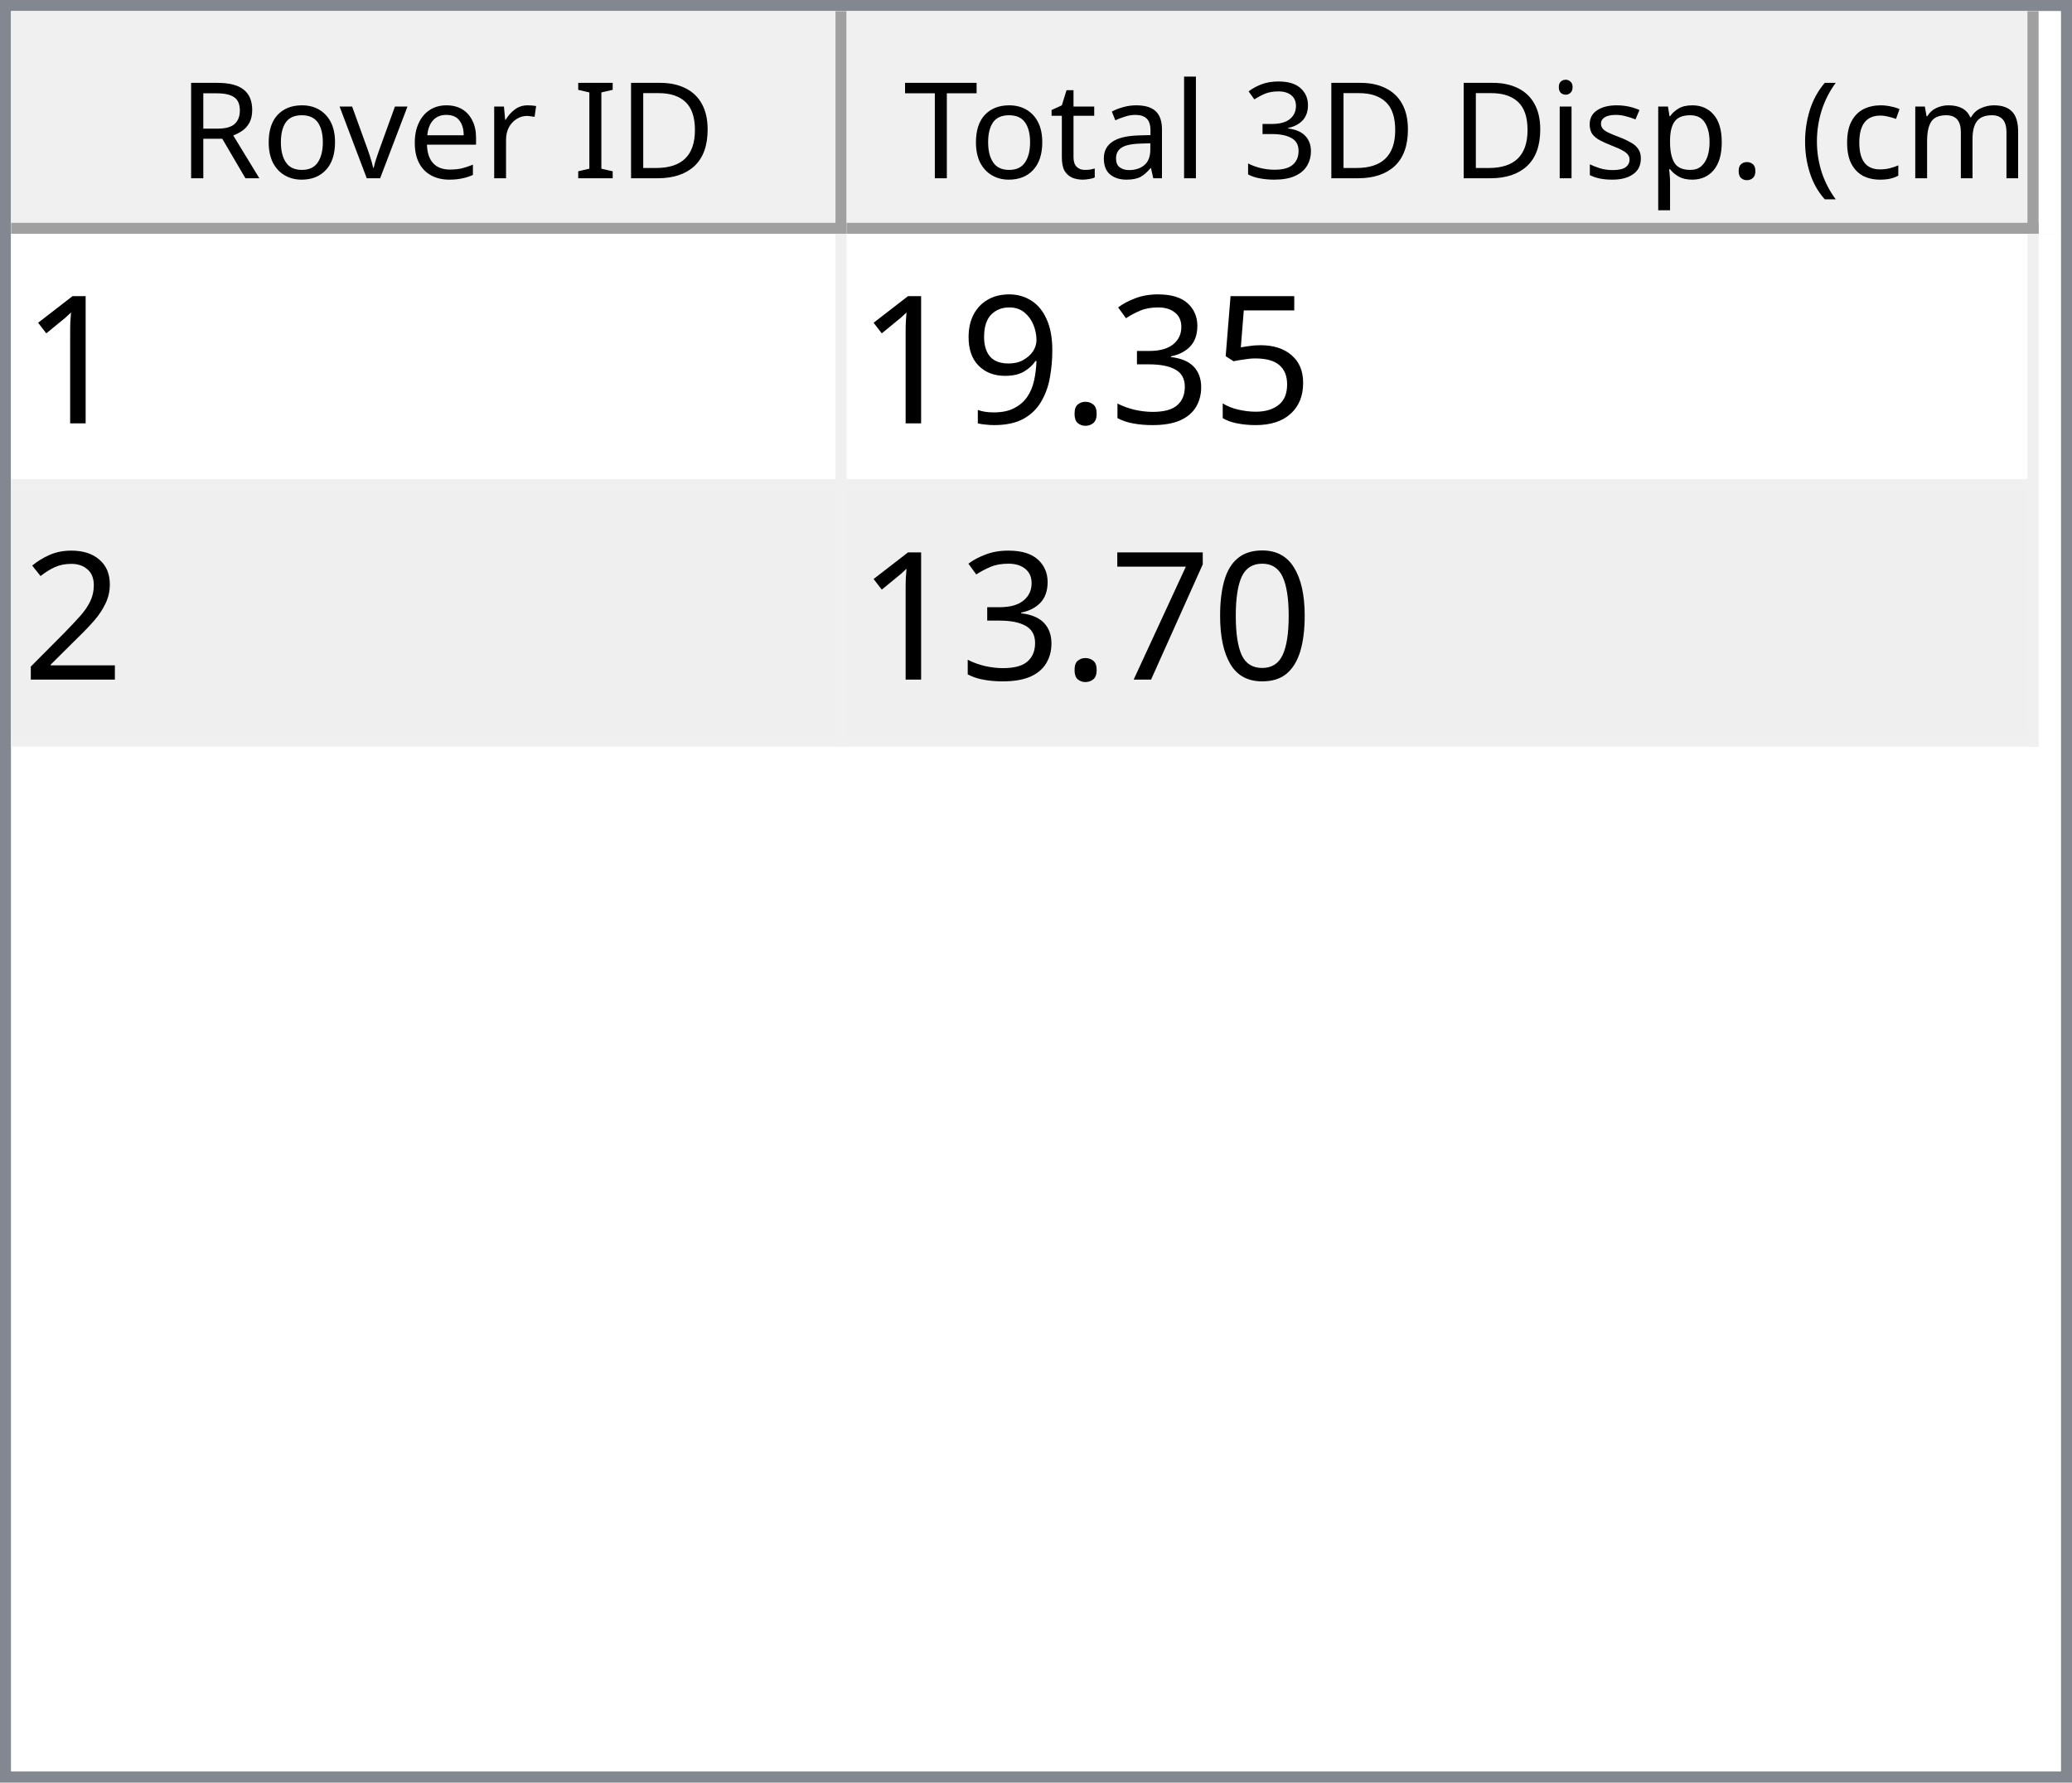
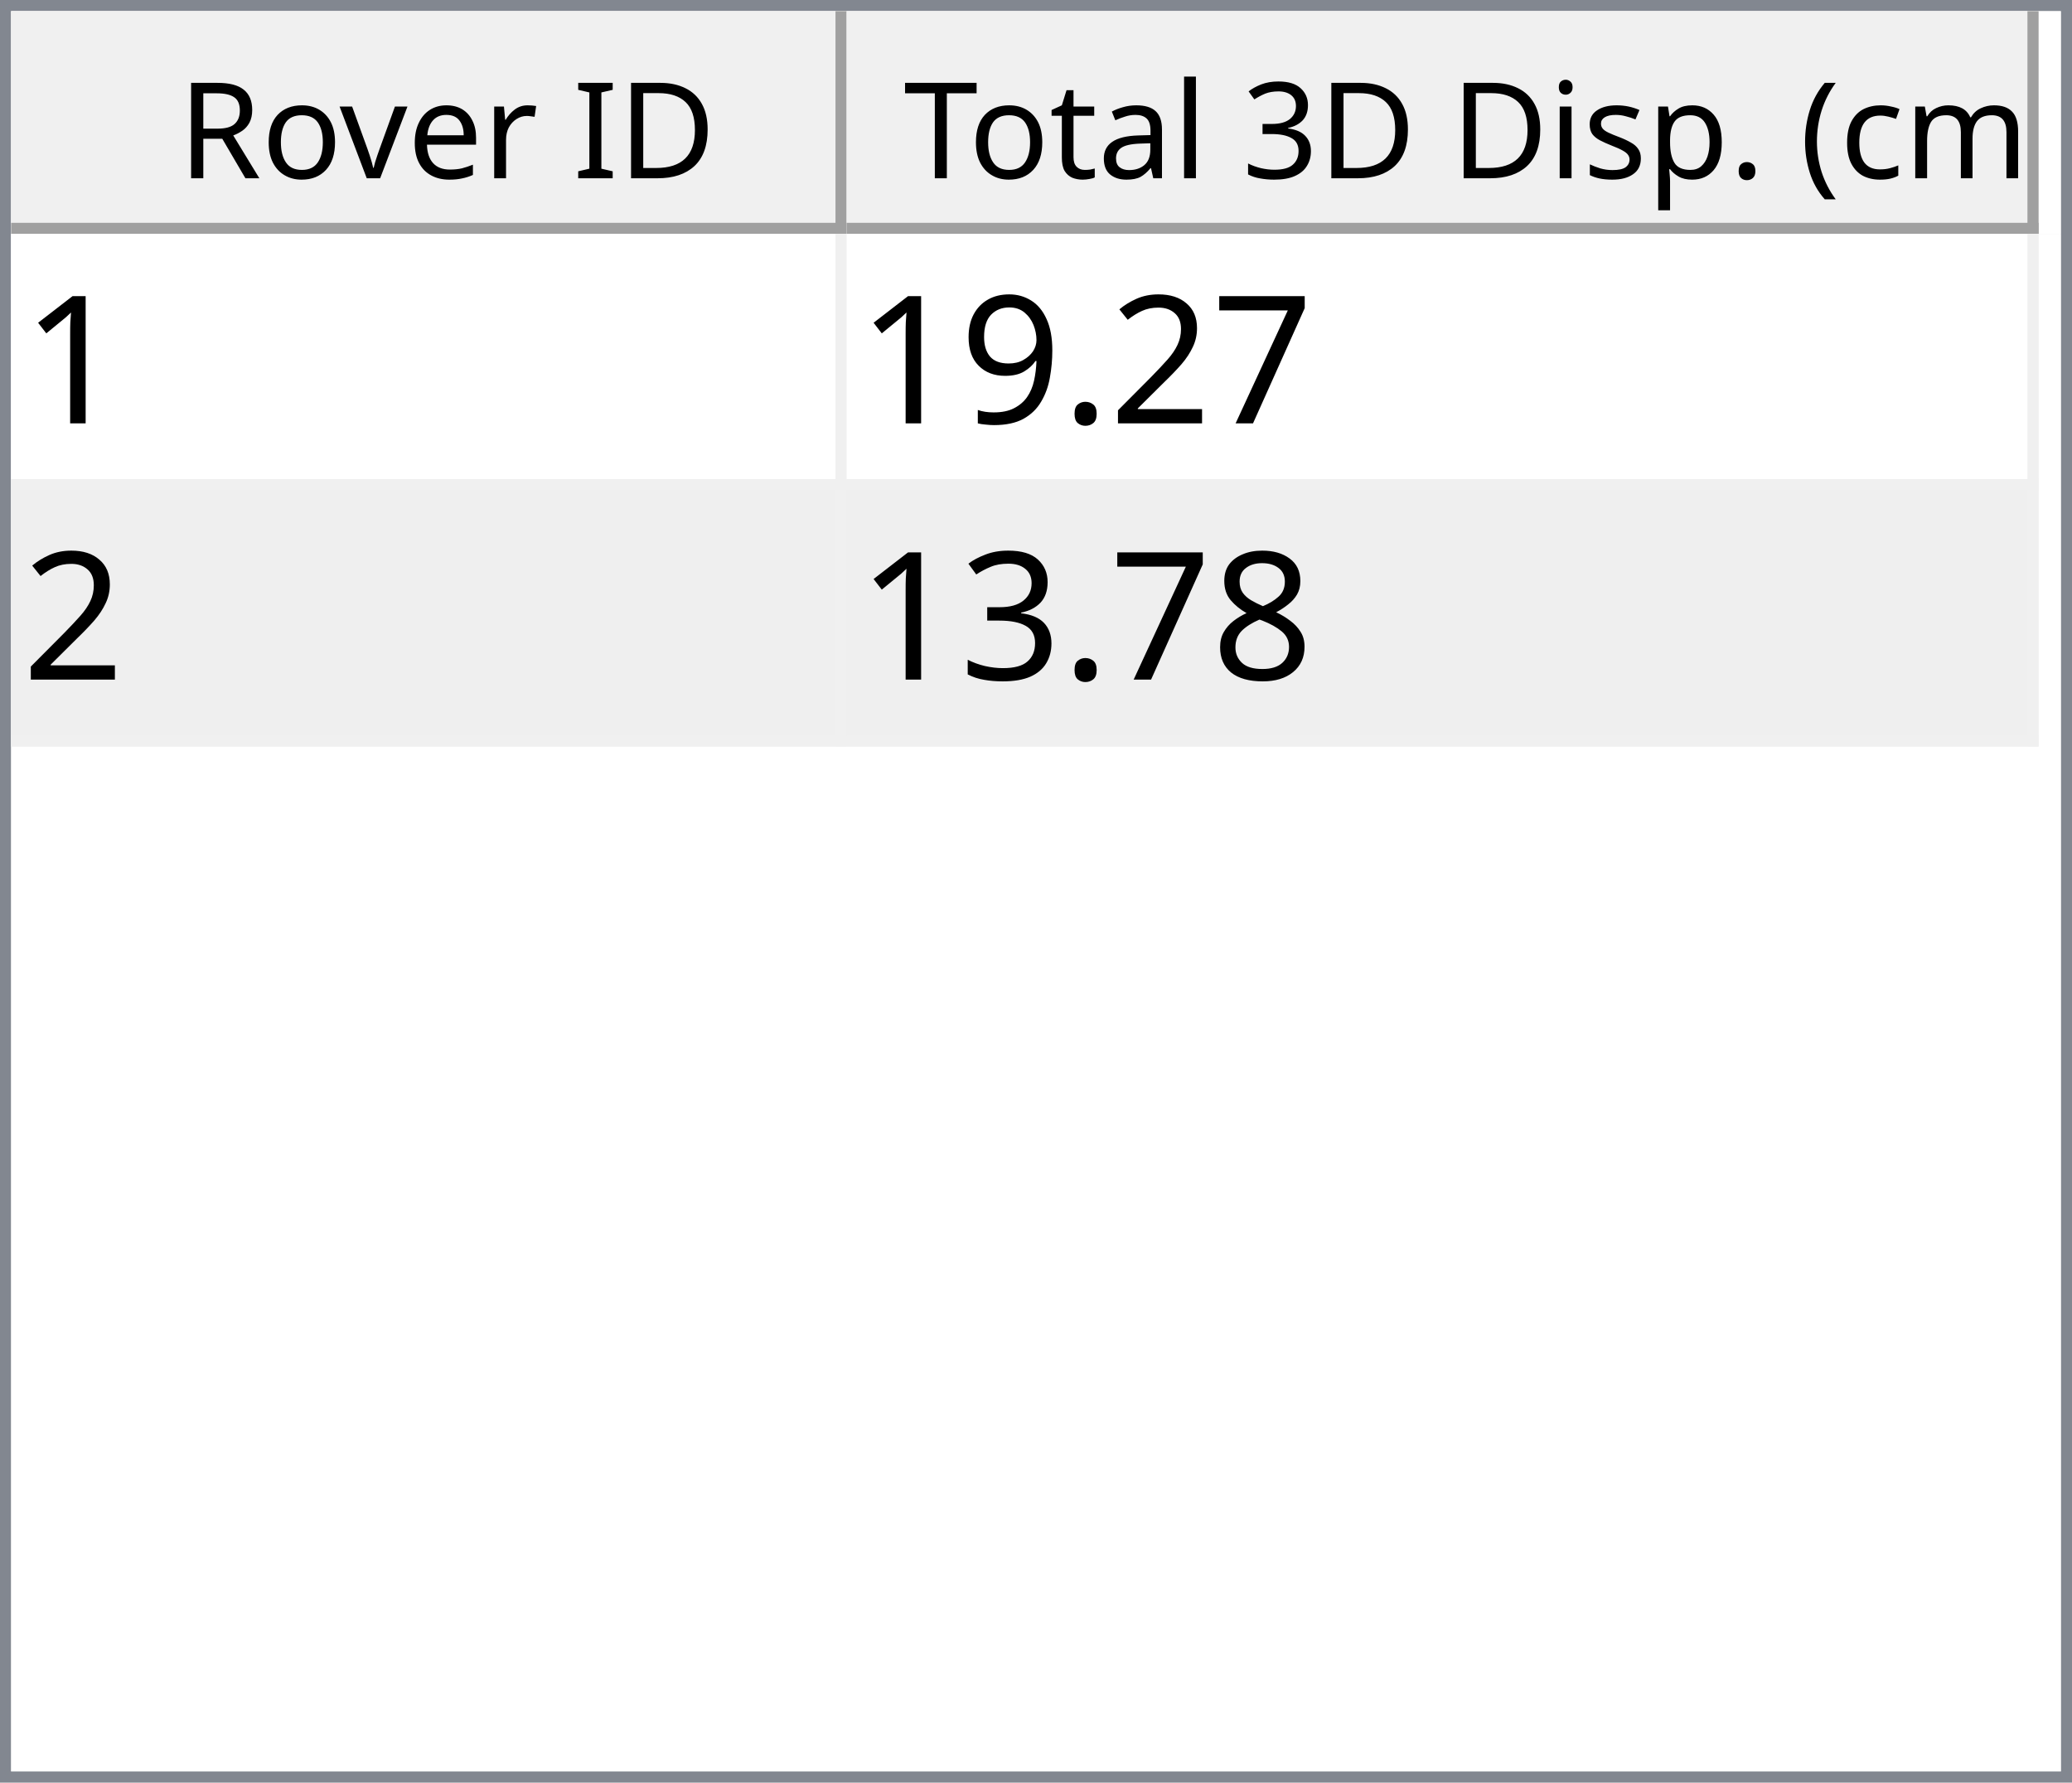
<svg xmlns="http://www.w3.org/2000/svg" style="fill-opacity:1; color-rendering:auto; color-interpolation:auto; text-rendering:auto; stroke:black; stroke-linecap:square; stroke-miterlimit:10; shape-rendering:auto; stroke-opacity:1; fill:black; stroke-dasharray:none; font-weight:normal; stroke-width:1; font-family:'Dialog'; font-style:normal; stroke-linejoin:miter; font-size:12px; stroke-dashoffset:0; image-rendering:auto;" width="186" height="160">
  <defs id="genericDefs" />
  <g>
    <defs id="defs1">
      <clipPath clipPathUnits="userSpaceOnUse" id="clipPath1">
        <path d="M0 0 L186 0 L186 160 L0 160 L0 0 Z" />
      </clipPath>
      <clipPath clipPathUnits="userSpaceOnUse" id="clipPath2">
        <path d="M0 0 L0 160 L186 160 L186 0 Z" />
      </clipPath>
      <clipPath clipPathUnits="userSpaceOnUse" id="clipPath3">
        <path d="M0 0 L0 20 L184 20 L184 0 Z" />
      </clipPath>
      <clipPath clipPathUnits="userSpaceOnUse" id="clipPath4">
        <path d="M0 0 L0 20 L75 20 L75 0 Z" />
      </clipPath>
      <clipPath clipPathUnits="userSpaceOnUse" id="clipPath5">
        <path d="M1 1 L1 19 L74 19 L74 1 Z" />
      </clipPath>
      <clipPath clipPathUnits="userSpaceOnUse" id="clipPath6">
        <path d="M0 0 L0 18 L73 18 L73 0 Z" />
      </clipPath>
      <clipPath clipPathUnits="userSpaceOnUse" id="clipPath7">
        <path d="M-0.5 -0.5 L-0.5 19.5 L74.5 19.5 L74.5 -0.5 Z" />
      </clipPath>
      <clipPath clipPathUnits="userSpaceOnUse" id="clipPath8">
        <path d="M0 0 L0 20 L107 20 L107 0 Z" />
      </clipPath>
      <clipPath clipPathUnits="userSpaceOnUse" id="clipPath9">
        <path d="M1 1 L1 19 L106 19 L106 1 Z" />
      </clipPath>
      <clipPath clipPathUnits="userSpaceOnUse" id="clipPath10">
        <path d="M0 0 L0 18 L105 18 L105 0 Z" />
      </clipPath>
      <clipPath clipPathUnits="userSpaceOnUse" id="clipPath11">
        <path d="M-0.5 -0.5 L-0.5 19.5 L106.5 19.5 L106.5 -0.5 Z" />
      </clipPath>
      <clipPath clipPathUnits="userSpaceOnUse" id="clipPath12">
        <path d="M0 0 L0 138 L184 138 L184 0 Z" />
      </clipPath>
      <clipPath clipPathUnits="userSpaceOnUse" id="clipPath13">
        <path d="M0 0 L0 46 L182 46 L182 0 Z" />
      </clipPath>
      <clipPath clipPathUnits="userSpaceOnUse" id="clipPath14">
        <path d="M-0.5 -0.5 L-0.5 45.5 L181.5 45.5 L181.5 -0.5 Z" />
      </clipPath>
      <clipPath clipPathUnits="userSpaceOnUse" id="clipPath15">
        <path d="M0 0 L0 22 L74 22 L74 0 Z" />
      </clipPath>
      <clipPath clipPathUnits="userSpaceOnUse" id="clipPath16">
        <path d="M0 0 L0 22 L106 22 L106 0 Z" />
      </clipPath>
      <font horiz-adv-x="64.551" id="font1">
        <font-face ascent="107.91" descent="25.098" units-per-em="100" style="font-style:normal; font-family:Segoe UI; font-weight:normal;" />
        <missing-glyph horiz-adv-x="64.551" d="M8.109 0 L8.109 68.266 L56.453 68.266 L56.453 0 L8.109 0 ZM15.328 7.234 L49.219 7.234 L49.219 61.031 L15.328 61.031 L15.328 7.234 Z" />
        <glyph unicode="D" horiz-adv-x="70.117" d="M9.188 0 L9.188 70.016 L28.516 70.016 Q65.531 70.016 65.531 35.891 Q65.531 19.672 55.25 9.836 Q44.969 0 27.734 0 L9.188 0 ZM17.391 62.594 L17.391 7.422 L27.828 7.422 Q41.609 7.422 49.273 14.797 Q56.938 22.172 56.938 35.688 Q56.938 62.594 28.328 62.594 L17.391 62.594 Z" />
        <glyph unicode="I" horiz-adv-x="26.611" d="M17.391 0 L9.188 0 L9.188 70.016 L17.391 70.016 L17.391 0 Z" />
        <glyph unicode=" " horiz-adv-x="27.393" d="" />
        <glyph unicode="r" horiz-adv-x="34.766" d="M34.188 41.891 Q32.078 43.5 28.125 43.5 Q23 43.5 19.555 38.672 Q16.109 33.844 16.109 25.484 L16.109 0 L8.109 0 L8.109 50 L16.109 50 L16.109 39.703 L16.312 39.703 Q18.016 44.969 21.531 47.922 Q25.047 50.875 29.391 50.875 Q32.516 50.875 34.188 50.203 L34.188 41.891 Z" />
        <glyph unicode="e" horiz-adv-x="52.295" d="M48.297 23 L12.984 23 Q13.188 14.656 17.484 10.109 Q21.781 5.562 29.297 5.562 Q37.75 5.562 44.828 11.141 L44.828 3.609 Q38.234 -1.172 27.391 -1.172 Q16.797 -1.172 10.742 5.641 Q4.688 12.453 4.688 24.812 Q4.688 36.469 11.305 43.82 Q17.922 51.172 27.734 51.172 Q37.547 51.172 42.922 44.828 Q48.297 38.484 48.297 27.203 L48.297 23 ZM40.094 29.781 Q40.047 36.719 36.75 40.578 Q33.453 44.438 27.594 44.438 Q21.922 44.438 17.969 40.383 Q14.016 36.328 13.094 29.781 L40.094 29.781 Z" />
        <glyph unicode="v" horiz-adv-x="47.9" d="M47.406 50 L27.484 0 L19.625 0 L0.688 50 L9.469 50 L22.172 13.672 Q23.578 9.672 23.922 6.688 L24.125 6.688 Q24.609 10.453 25.688 13.484 L38.969 50 L47.406 50 Z" />
        <glyph unicode="o" horiz-adv-x="58.594" d="M29 -1.172 Q17.922 -1.172 11.305 5.836 Q4.688 12.844 4.688 24.422 Q4.688 37.016 11.57 44.094 Q18.453 51.172 30.172 51.172 Q41.359 51.172 47.633 44.289 Q53.906 37.406 53.906 25.203 Q53.906 13.234 47.141 6.031 Q40.375 -1.172 29 -1.172 ZM29.594 44.438 Q21.875 44.438 17.383 39.188 Q12.891 33.938 12.891 24.703 Q12.891 15.828 17.43 10.695 Q21.969 5.562 29.594 5.562 Q37.359 5.562 41.531 10.594 Q45.703 15.625 45.703 24.906 Q45.703 34.281 41.531 39.359 Q37.359 44.438 29.594 44.438 Z" />
        <glyph unicode="R" horiz-adv-x="59.814" d="M59.375 0 L49.609 0 L37.891 19.625 Q36.281 22.359 34.766 24.289 Q33.25 26.219 31.664 27.438 Q30.078 28.656 28.25 29.219 Q26.422 29.781 24.125 29.781 L17.391 29.781 L17.391 0 L9.188 0 L9.188 70.016 L30.078 70.016 Q34.672 70.016 38.555 68.867 Q42.438 67.719 45.289 65.375 Q48.141 63.031 49.758 59.547 Q51.375 56.062 51.375 51.375 Q51.375 47.703 50.273 44.656 Q49.172 41.609 47.148 39.211 Q45.125 36.812 42.266 35.133 Q39.406 33.453 35.844 32.516 L35.844 32.328 Q37.594 31.547 38.891 30.547 Q40.188 29.547 41.359 28.18 Q42.531 26.812 43.68 25.078 Q44.828 23.344 46.234 21.047 L59.375 0 ZM17.391 62.594 L17.391 37.203 L28.516 37.203 Q31.594 37.203 34.203 38.133 Q36.812 39.062 38.719 40.797 Q40.625 42.531 41.703 45.047 Q42.781 47.562 42.781 50.688 Q42.781 56.297 39.141 59.445 Q35.5 62.594 28.609 62.594 L17.391 62.594 Z" />
        <glyph unicode=")" horiz-adv-x="30.176" d="M8.297 -15.922 L1.172 -15.922 Q16.406 2.344 16.406 26.812 Q16.406 51.469 1.078 70.016 L8.297 70.016 Q23.531 52.156 23.531 26.703 Q23.531 1.375 8.297 -15.922 Z" />
        <glyph unicode="m" horiz-adv-x="86.133" d="M79.109 0 L71.094 0 L71.094 28.719 Q71.094 37.016 68.531 40.727 Q65.969 44.438 59.906 44.438 Q54.781 44.438 51.195 39.75 Q47.609 35.062 47.609 28.516 L47.609 0 L39.594 0 L39.594 29.688 Q39.594 44.438 28.219 44.438 Q22.953 44.438 19.531 40.016 Q16.109 35.594 16.109 28.516 L16.109 0 L8.109 0 L8.109 50 L16.109 50 L16.109 42.094 L16.312 42.094 Q21.625 51.172 31.844 51.172 Q36.969 51.172 40.773 48.312 Q44.578 45.453 46 40.828 Q51.562 51.172 62.594 51.172 Q79.109 51.172 79.109 30.812 L79.109 0 Z" />
        <glyph unicode="c" horiz-adv-x="46.191" d="M42.188 2.297 Q36.422 -1.172 28.516 -1.172 Q17.828 -1.172 11.258 5.789 Q4.688 12.75 4.688 23.828 Q4.688 36.188 11.766 43.68 Q18.844 51.172 30.672 51.172 Q37.25 51.172 42.281 48.734 L42.281 40.531 Q36.719 44.438 30.375 44.438 Q22.703 44.438 17.797 38.945 Q12.891 33.453 12.891 24.516 Q12.891 15.719 17.508 10.641 Q22.125 5.562 29.891 5.562 Q36.422 5.562 42.188 9.906 L42.188 2.297 Z" />
        <glyph unicode="(" horiz-adv-x="30.176" d="M29.109 -15.922 L21.969 -15.922 Q6.844 1.375 6.844 26.703 Q6.844 52.156 21.969 70.016 L29.203 70.016 Q13.875 51.469 13.875 26.812 Q13.875 2.344 29.109 -15.922 Z" />
        <glyph unicode="." horiz-adv-x="21.68" d="M10.891 -1.078 Q8.641 -1.078 7.055 0.539 Q5.469 2.156 5.469 4.391 Q5.469 6.641 7.055 8.273 Q8.641 9.906 10.891 9.906 Q13.188 9.906 14.797 8.273 Q16.406 6.641 16.406 4.391 Q16.406 2.156 14.797 0.539 Q13.188 -1.078 10.891 -1.078 Z" />
        <glyph unicode="p" horiz-adv-x="58.789" d="M16.312 7.234 L16.109 7.234 L16.109 -23 L8.109 -23 L8.109 50 L16.109 50 L16.109 41.219 L16.312 41.219 Q22.219 51.172 33.594 51.172 Q43.266 51.172 48.688 44.461 Q54.109 37.75 54.109 26.469 Q54.109 13.922 48 6.375 Q41.891 -1.172 31.297 -1.172 Q21.578 -1.172 16.312 7.234 ZM16.109 27.391 L16.109 20.406 Q16.109 14.203 20.141 9.883 Q24.172 5.562 30.375 5.562 Q37.641 5.562 41.773 11.133 Q45.906 16.703 45.906 26.609 Q45.906 34.969 42.047 39.703 Q38.188 44.438 31.594 44.438 Q24.609 44.438 20.359 39.578 Q16.109 34.719 16.109 27.391 Z" />
        <glyph unicode="s" horiz-adv-x="42.432" d="M5.078 1.812 L5.078 10.406 Q11.625 5.562 19.484 5.562 Q30.031 5.562 30.031 12.594 Q30.031 14.594 29.125 15.992 Q28.219 17.391 26.68 18.461 Q25.141 19.531 23.07 20.383 Q21 21.234 18.609 22.172 Q15.281 23.484 12.766 24.828 Q10.25 26.172 8.57 27.859 Q6.891 29.547 6.031 31.695 Q5.172 33.844 5.172 36.719 Q5.172 40.234 6.789 42.945 Q8.406 45.656 11.086 47.484 Q13.766 49.312 17.211 50.242 Q20.656 51.172 24.312 51.172 Q30.812 51.172 35.938 48.922 L35.938 40.828 Q30.422 44.438 23.25 44.438 Q21 44.438 19.195 43.922 Q17.391 43.406 16.094 42.477 Q14.797 41.547 14.086 40.258 Q13.375 38.969 13.375 37.406 Q13.375 35.453 14.086 34.133 Q14.797 32.812 16.164 31.789 Q17.531 30.766 19.484 29.938 Q21.438 29.109 23.922 28.125 Q27.25 26.859 29.883 25.516 Q32.516 24.172 34.375 22.484 Q36.234 20.797 37.234 18.602 Q38.234 16.406 38.234 13.375 Q38.234 9.672 36.602 6.938 Q34.969 4.203 32.234 2.398 Q29.5 0.594 25.93 -0.289 Q22.359 -1.172 18.453 -1.172 Q10.75 -1.172 5.078 1.812 Z" />
        <glyph unicode="i" horiz-adv-x="24.219" d="M12.203 62.703 Q10.062 62.703 8.547 64.164 Q7.031 65.625 7.031 67.875 Q7.031 70.125 8.547 71.609 Q10.062 73.094 12.203 73.094 Q14.406 73.094 15.945 71.609 Q17.484 70.125 17.484 67.875 Q17.484 65.719 15.945 64.211 Q14.406 62.703 12.203 62.703 ZM16.109 0 L8.109 0 L8.109 50 L16.109 50 L16.109 0 Z" />
        <glyph unicode="3" horiz-adv-x="53.906" d="M46.531 19.828 Q46.531 15.094 44.75 11.211 Q42.969 7.328 39.719 4.57 Q36.469 1.812 31.93 0.297 Q27.391 -1.219 21.922 -1.219 Q11.922 -1.219 6 2.594 L6 11.188 Q13.094 5.609 22.219 5.609 Q25.875 5.609 28.828 6.539 Q31.781 7.469 33.906 9.227 Q36.031 10.984 37.18 13.477 Q38.328 15.969 38.328 19.094 Q38.328 32.812 18.797 32.812 L12.984 32.812 L12.984 39.594 L18.5 39.594 Q35.797 39.594 35.797 52.484 Q35.797 64.406 22.609 64.406 Q15.188 64.406 8.688 59.422 L8.688 67.188 Q15.375 71.188 24.609 71.188 Q29 71.188 32.57 69.969 Q36.141 68.75 38.68 66.555 Q41.219 64.359 42.609 61.281 Q44 58.203 44 54.5 Q44 40.672 30.031 36.719 L30.031 36.531 Q33.594 36.141 36.625 34.797 Q39.656 33.453 41.852 31.305 Q44.047 29.156 45.289 26.25 Q46.531 23.344 46.531 19.828 Z" />
        <glyph unicode="l" horiz-adv-x="24.219" d="M16.109 0 L8.109 0 L8.109 74.031 L16.109 74.031 L16.109 0 Z" />
        <glyph unicode="a" horiz-adv-x="50.879" d="M43.891 0 L35.891 0 L35.891 7.812 L35.688 7.812 Q30.469 -1.172 20.312 -1.172 Q12.844 -1.172 8.617 2.781 Q4.391 6.734 4.391 13.281 Q4.391 27.297 20.906 29.594 L35.891 31.688 Q35.891 44.438 25.594 44.438 Q16.547 44.438 9.281 38.281 L9.281 46.484 Q16.656 51.172 26.266 51.172 Q43.891 51.172 43.891 32.516 L43.891 0 ZM35.891 25.297 L23.828 23.641 Q18.266 22.859 15.43 20.875 Q12.594 18.891 12.594 13.875 Q12.594 10.203 15.211 7.883 Q17.828 5.562 22.172 5.562 Q28.125 5.562 32.008 9.742 Q35.891 13.922 35.891 20.312 L35.891 25.297 Z" />
        <glyph unicode="t" horiz-adv-x="33.887" d="M31.297 0.484 Q28.469 -1.078 23.828 -1.078 Q10.688 -1.078 10.688 13.578 L10.688 43.172 L2.094 43.172 L2.094 50 L10.688 50 L10.688 62.203 L18.703 64.797 L18.703 50 L31.297 50 L31.297 43.172 L18.703 43.172 L18.703 14.984 Q18.703 9.969 20.414 7.82 Q22.125 5.672 26.078 5.672 Q29.109 5.672 31.297 7.328 L31.297 0.484 Z" />
        <glyph unicode="T" horiz-adv-x="52.393" d="M50.594 62.594 L30.375 62.594 L30.375 0 L22.172 0 L22.172 62.594 L2 62.594 L2 70.016 L50.594 70.016 L50.594 62.594 Z" />
      </font>
      <font horiz-adv-x="75.0" id="font2">
        <font-face ascent="100.537" descent="21.973" units-per-em="100" style="font-style:normal; font-family:sans-serif; font-weight:normal;" />
        <missing-glyph horiz-adv-x="75.0" d="M12.5 0 L12.5 62.5 L62.5 62.5 L62.5 0 L12.5 0 ZM14.062 1.562 L60.938 1.562 L60.938 60.938 L14.062 60.938 L14.062 1.562 Z" />
        <glyph unicode="1" horiz-adv-x="55.615" d="M37.25 0 L28.469 0 L28.469 56 Q25.297 52.984 20.141 49.953 Q14.984 46.922 10.891 45.406 L10.891 53.906 Q18.266 57.375 23.781 62.305 Q29.297 67.234 31.594 71.875 L37.25 71.875 L37.25 0 Z" />
-         <glyph unicode="5" horiz-adv-x="55.615" d="M4.156 18.75 L13.375 19.531 Q14.406 12.797 18.141 9.398 Q21.875 6 27.156 6 Q33.5 6 37.891 10.789 Q42.281 15.578 42.281 23.484 Q42.281 31 38.062 35.352 Q33.844 39.703 27 39.703 Q22.75 39.703 19.336 37.773 Q15.922 35.844 13.969 32.766 L5.719 33.844 L12.641 70.609 L48.25 70.609 L48.25 62.203 L19.672 62.203 L15.828 42.969 Q22.266 47.469 29.344 47.469 Q38.719 47.469 45.164 40.969 Q51.609 34.469 51.609 24.266 Q51.609 14.547 45.953 7.469 Q39.062 -1.219 27.156 -1.219 Q17.391 -1.219 11.211 4.25 Q5.031 9.719 4.156 18.75 Z" />
-         <glyph unicode="3" horiz-adv-x="55.615" d="M4.203 18.891 L12.984 20.062 Q14.5 12.594 18.141 9.297 Q21.781 6 27 6 Q33.203 6 37.477 10.297 Q41.75 14.594 41.75 20.953 Q41.75 27 37.797 30.93 Q33.844 34.859 27.734 34.859 Q25.25 34.859 21.531 33.891 L22.516 41.609 Q23.391 41.5 23.922 41.5 Q29.547 41.5 34.039 44.43 Q38.531 47.359 38.531 53.469 Q38.531 58.297 35.258 61.477 Q31.984 64.656 26.812 64.656 Q21.688 64.656 18.266 61.43 Q14.844 58.203 13.875 51.766 L5.078 53.328 Q6.688 62.156 12.398 67.016 Q18.109 71.875 26.609 71.875 Q32.469 71.875 37.398 69.359 Q42.328 66.844 44.945 62.5 Q47.562 58.156 47.562 53.266 Q47.562 48.641 45.07 44.828 Q42.578 41.016 37.703 38.766 Q44.047 37.312 47.562 32.695 Q51.078 28.078 51.078 21.141 Q51.078 11.766 44.242 5.25 Q37.406 -1.266 26.953 -1.266 Q17.531 -1.266 11.305 4.352 Q5.078 9.969 4.203 18.891 Z" />
+         <glyph unicode="7" horiz-adv-x="55.615" d="M4.734 62.203 L4.734 70.656 L51.078 70.656 L51.078 63.812 Q44.234 56.547 37.523 44.484 Q30.812 32.422 27.156 19.672 Q24.516 10.688 23.781 0 L14.75 0 Q14.891 8.453 18.062 20.414 Q21.234 32.375 27.172 43.484 Q33.109 54.594 39.797 62.203 L4.734 62.203 Z" />
+         <glyph unicode="2" horiz-adv-x="55.615" d="M50.344 8.453 L50.344 0 L3.031 0 Q2.938 3.172 4.047 6.109 Q5.859 10.938 9.836 15.625 Q13.812 20.312 21.344 26.469 Q33.016 36.031 37.117 41.625 Q41.219 47.219 41.219 52.203 Q41.219 57.422 37.477 61.008 Q33.734 64.594 27.734 64.594 Q21.391 64.594 17.578 60.789 Q13.766 56.984 13.719 50.25 L4.688 51.172 Q5.609 61.281 11.664 66.578 Q17.719 71.875 27.938 71.875 Q38.234 71.875 44.242 66.164 Q50.25 60.453 50.25 52 Q50.25 47.703 48.492 43.555 Q46.734 39.406 42.656 34.812 Q38.578 30.219 29.109 22.219 Q21.188 15.578 18.945 13.211 Q16.703 10.844 15.234 8.453 L50.344 8.453 Z" />
        <glyph unicode="." horiz-adv-x="27.783" d="M9.078 0 L9.078 10.016 L19.094 10.016 L19.094 0 L9.078 0 Z" />
        <glyph unicode="9" horiz-adv-x="55.615" d="M5.469 16.547 L13.922 17.328 Q14.984 11.375 18.016 8.688 Q21.047 6 25.781 6 Q29.828 6 32.883 7.859 Q35.938 9.719 37.891 12.82 Q39.844 15.922 41.164 21.195 Q42.484 26.469 42.484 31.938 Q42.484 32.516 42.438 33.688 Q39.797 29.5 35.234 26.883 Q30.672 24.266 25.344 24.266 Q16.453 24.266 10.305 30.711 Q4.156 37.156 4.156 47.703 Q4.156 58.594 10.578 65.234 Q17 71.875 26.656 71.875 Q33.641 71.875 39.43 68.117 Q45.219 64.359 48.219 57.398 Q51.219 50.438 51.219 37.25 Q51.219 23.531 48.242 15.406 Q45.266 7.281 39.383 3.031 Q33.5 -1.219 25.594 -1.219 Q17.188 -1.219 11.867 3.445 Q6.547 8.109 5.469 16.547 ZM41.453 48.141 Q41.453 55.719 37.43 60.156 Q33.406 64.594 27.734 64.594 Q21.875 64.594 17.531 59.812 Q13.188 55.031 13.188 47.406 Q13.188 40.578 17.312 36.305 Q21.438 32.031 27.484 32.031 Q33.594 32.031 37.523 36.305 Q41.453 40.578 41.453 48.141 Z" />
-         <glyph unicode="2" horiz-adv-x="55.615" d="M50.344 8.453 L50.344 0 L3.031 0 Q2.938 3.172 4.047 6.109 Q5.859 10.938 9.836 15.625 Q13.812 20.312 21.344 26.469 Q33.016 36.031 37.117 41.625 Q41.219 47.219 41.219 52.203 Q41.219 57.422 37.477 61.008 Q33.734 64.594 27.734 64.594 Q21.391 64.594 17.578 60.789 Q13.766 56.984 13.719 50.25 L4.688 51.172 Q5.609 61.281 11.664 66.578 Q17.719 71.875 27.938 71.875 Q38.234 71.875 44.242 66.164 Q50.25 60.453 50.25 52 Q50.25 47.703 48.492 43.555 Q46.734 39.406 42.656 34.812 Q38.578 30.219 29.109 22.219 Q21.188 15.578 18.945 13.211 Q16.703 10.844 15.234 8.453 L50.344 8.453 Z" />
-         <glyph unicode="0" horiz-adv-x="55.615" d="M4.156 35.297 Q4.156 48 6.766 55.742 Q9.375 63.484 14.523 67.68 Q19.672 71.875 27.484 71.875 Q33.25 71.875 37.594 69.555 Q41.938 67.234 44.773 62.867 Q47.609 58.5 49.219 52.227 Q50.828 45.953 50.828 35.297 Q50.828 22.703 48.242 14.969 Q45.656 7.234 40.508 3.008 Q35.359 -1.219 27.484 -1.219 Q17.141 -1.219 11.234 6.203 Q4.156 15.141 4.156 35.297 ZM13.188 35.297 Q13.188 17.672 17.312 11.836 Q21.438 6 27.484 6 Q33.547 6 37.672 11.859 Q41.797 17.719 41.797 35.297 Q41.797 52.984 37.672 58.789 Q33.547 64.594 27.391 64.594 Q21.344 64.594 17.719 59.469 Q13.188 52.938 13.188 35.297 Z" />
-         <glyph unicode="7" horiz-adv-x="55.615" d="M4.734 62.203 L4.734 70.656 L51.078 70.656 L51.078 63.812 Q44.234 56.547 37.523 44.484 Q30.812 32.422 27.156 19.672 Q24.516 10.688 23.781 0 L14.75 0 Q14.891 8.453 18.062 20.414 Q21.234 32.375 27.172 43.484 Q33.109 54.594 39.797 62.203 L4.734 62.203 Z" />
+         <glyph unicode="8" horiz-adv-x="55.615" d="M17.672 38.812 Q12.203 40.828 9.57 44.539 Q6.938 48.25 6.938 53.422 Q6.938 61.234 12.555 66.555 Q18.172 71.875 27.484 71.875 Q36.859 71.875 42.578 66.43 Q48.297 60.984 48.297 53.172 Q48.297 48.188 45.68 44.508 Q43.062 40.828 37.75 38.812 Q44.344 36.672 47.781 31.883 Q51.219 27.094 51.219 20.453 Q51.219 11.281 44.727 5.031 Q38.234 -1.219 27.641 -1.219 Q17.047 -1.219 10.547 5.055 Q4.047 11.328 4.047 20.703 Q4.047 27.688 7.594 32.398 Q11.141 37.109 17.672 38.812 ZM15.922 53.719 Q15.922 48.641 19.195 45.414 Q22.469 42.188 27.688 42.188 Q32.766 42.188 36.016 45.383 Q39.266 48.578 39.266 53.219 Q39.266 58.062 35.914 61.359 Q32.562 64.656 27.594 64.656 Q22.562 64.656 19.242 61.43 Q15.922 58.203 15.922 53.719 ZM13.094 20.656 Q13.094 16.891 14.875 13.375 Q16.656 9.859 20.172 7.93 Q23.688 6 27.734 6 Q34.031 6 38.133 10.055 Q42.234 14.109 42.234 20.359 Q42.234 26.703 38.016 30.859 Q33.797 35.016 27.438 35.016 Q21.234 35.016 17.164 30.914 Q13.094 26.812 13.094 20.656 Z" />
+         <glyph unicode="3" horiz-adv-x="55.615" d="M4.203 18.891 L12.984 20.062 Q14.5 12.594 18.141 9.297 Q21.781 6 27 6 Q33.203 6 37.477 10.297 Q41.75 14.594 41.75 20.953 Q41.75 27 37.797 30.93 Q33.844 34.859 27.734 34.859 Q25.25 34.859 21.531 33.891 L22.516 41.609 Q23.391 41.5 23.922 41.5 Q29.547 41.5 34.039 44.43 Q38.531 47.359 38.531 53.469 Q38.531 58.297 35.258 61.477 Q31.984 64.656 26.812 64.656 Q21.688 64.656 18.266 61.43 Q14.844 58.203 13.875 51.766 L5.078 53.328 Q6.688 62.156 12.398 67.016 Q18.109 71.875 26.609 71.875 Q32.469 71.875 37.398 69.359 Q42.328 66.844 44.945 62.5 Q47.562 58.156 47.562 53.266 Q47.562 48.641 45.07 44.828 Q42.578 41.016 37.703 38.766 Q44.047 37.312 47.562 32.695 Q51.078 28.078 51.078 21.141 Q51.078 11.766 44.242 5.25 Q37.406 -1.266 26.953 -1.266 Q17.531 -1.266 11.305 4.352 Q5.078 9.969 4.203 18.891 Z" />
      </font>
    </defs>
    <g style="fill:white; stroke:white;">
      <rect x="0" y="0" width="186" style="clip-path:url(#clipPath1); stroke:none;" height="160" />
    </g>
    <g style="fill:white; text-rendering:optimizeSpeed; color-rendering:optimizeSpeed; image-rendering:optimizeSpeed; shape-rendering:crispEdges; stroke:white; color-interpolation:sRGB;">
      <rect x="0" width="186" height="160" y="0" style="stroke:none;" />
      <path style="stroke:none;" d="M0 160 L186 160 L186 0 L0 0 Z" />
    </g>
    <g style="fill:rgb(240,240,240); font-family:'Segoe UI'; stroke:rgb(240,240,240);">
      <rect x="0" y="0" width="186" style="clip-path:url(#clipPath2); stroke:none;" height="160" />
    </g>
    <g style="fill:rgb(130,135,144); font-family:'Segoe UI'; stroke:rgb(130,135,144);">
      <path d="M0 0 L186 0 L186 160 L0 160 L0 0 ZM1 1 L185 1 L185 159 L1 159 L1 1 Z" style="fill-rule:evenodd; clip-path:url(#clipPath2); stroke:none;" />
    </g>
    <g style="fill:white; font-family:'Segoe UI'; stroke:white;" transform="translate(1,1)">
      <rect x="0" y="0" width="184" style="clip-path:url(#clipPath3); stroke:none;" height="20" />
    </g>
    <g style="fill:rgb(240,240,240); font-family:'Segoe UI'; stroke:rgb(240,240,240);" transform="translate(1,1)">
      <rect x="0" y="0" width="75" style="clip-path:url(#clipPath4); stroke:none;" height="20" />
    </g>
    <g style="font-family:'Segoe UI';" transform="translate(2,2)">
      <text x="14" xml:space="preserve" y="14" style="clip-path:url(#clipPath6); stroke:none;">Rover ID</text>
    </g>
    <g style="fill:rgb(160,160,160); font-family:'Segoe UI'; stroke:rgb(160,160,160); stroke-linejoin:bevel;" transform="translate(1.5,1.5)">
      <line x1="74" x2="74" y1="0" style="fill:none; clip-path:url(#clipPath7);" y2="19" />
    </g>
    <g style="fill:rgb(160,160,160); font-family:'Segoe UI'; stroke:rgb(160,160,160); stroke-linejoin:bevel;" transform="matrix(1,0,0,1,1,1) translate(0.5,0.5)">
      <line x1="0" x2="74" y1="19" style="fill:none; clip-path:url(#clipPath7);" y2="19" />
    </g>
    <g style="fill:rgb(240,240,240); font-family:'Segoe UI'; stroke:rgb(240,240,240);" transform="translate(76,1)">
      <rect x="0" y="0" width="107" style="clip-path:url(#clipPath8); stroke:none;" height="20" />
    </g>
    <g style="font-family:'Segoe UI';" transform="translate(77,2)">
      <text x="1" xml:space="preserve" y="14" style="clip-path:url(#clipPath10); stroke:none;"> Total 3D Disp. (cm)</text>
    </g>
    <g style="fill:rgb(160,160,160); font-family:'Segoe UI'; stroke:rgb(160,160,160); stroke-linejoin:bevel;" transform="translate(76.5,1.5)">
      <line x1="106" x2="106" y1="0" style="fill:none; clip-path:url(#clipPath11);" y2="19" />
    </g>
    <g style="fill:rgb(160,160,160); font-family:'Segoe UI'; stroke:rgb(160,160,160); stroke-linejoin:bevel;" transform="matrix(1,0,0,1,76,1) translate(0.5,0.5)">
      <line x1="0" x2="106" y1="19" style="fill:none; clip-path:url(#clipPath11);" y2="19" />
    </g>
    <g style="fill:white; font-family:'Segoe UI'; stroke:white;" transform="translate(1,21)">
      <rect x="0" y="0" width="184" style="clip-path:url(#clipPath12); stroke:none;" height="138" />
    </g>
    <g style="fill:rgb(240,240,240); font-size:16px; font-family:sans-serif; stroke:rgb(240,240,240);" transform="translate(1,21)">
      <rect x="0" y="0" width="182" style="clip-path:url(#clipPath13); stroke:none;" height="46" />
      <line transform="translate(0.5,0.5)" x1="0" x2="181" y1="22" style="clip-path:url(#clipPath14); fill:none; stroke-linejoin:bevel;" y2="22" />
    </g>
    <g transform="matrix(1,0,0,1,1,21) translate(0.5,0.5)" style="fill:rgb(240,240,240); font-size:16px; font-family:sans-serif; stroke:rgb(240,240,240); stroke-linejoin:bevel;">
      <line x1="0" x2="181" y1="45" style="fill:none; clip-path:url(#clipPath14);" y2="45" />
    </g>
    <g transform="matrix(1,0,0,1,1,21) translate(0.5,0.5)" style="fill:rgb(240,240,240); font-size:16px; font-family:sans-serif; stroke:rgb(240,240,240); stroke-linejoin:bevel;">
      <line x1="74" x2="74" y1="0" style="fill:none; clip-path:url(#clipPath14);" y2="45" />
    </g>
    <g transform="matrix(1,0,0,1,1,21) translate(0.5,0.5)" style="fill:rgb(240,240,240); font-size:16px; font-family:sans-serif; stroke:rgb(240,240,240); stroke-linejoin:bevel;">
      <line x1="181" x2="181" y1="0" style="fill:none; clip-path:url(#clipPath14);" y2="45" />
    </g>
    <g style="fill:white; font-size:16px; font-family:sans-serif; stroke:white;" transform="matrix(1,0,0,1,1,21)">
      <rect x="0" y="0" width="74" style="clip-path:url(#clipPath15); stroke:none;" height="22" />
      <text x="1" y="17" style="fill:black; clip-path:url(#clipPath15); stroke:none;" xml:space="preserve">1</text>
    </g>
    <g style="fill:white; font-size:16px; font-family:sans-serif; stroke:white;" transform="matrix(1,0,0,1,1,21) translate(75,0)">
      <rect x="0" y="0" width="106" style="clip-path:url(#clipPath16); stroke:none;" height="22" />
-       <text x="1" y="17" style="fill:black; clip-path:url(#clipPath16); stroke:none;" xml:space="preserve">19.35</text>
+       <text x="1" y="17" style="fill:black; clip-path:url(#clipPath16); stroke:none;" xml:space="preserve">19.27</text>
    </g>
    <g style="fill:rgb(239,239,239); font-size:16px; font-family:sans-serif; stroke:rgb(239,239,239);" transform="matrix(1,0,0,1,1,21) translate(0,23)">
      <rect x="0" y="0" width="74" style="clip-path:url(#clipPath15); stroke:none;" height="22" />
      <text x="1" y="17" style="fill:black; clip-path:url(#clipPath15); stroke:none;" xml:space="preserve">2</text>
    </g>
    <g style="fill:rgb(239,239,239); font-size:16px; font-family:sans-serif; stroke:rgb(239,239,239);" transform="matrix(1,0,0,1,1,21) translate(75,23)">
      <rect x="0" y="0" width="106" style="clip-path:url(#clipPath16); stroke:none;" height="22" />
-       <text x="1" y="17" style="fill:black; clip-path:url(#clipPath16); stroke:none;" xml:space="preserve">13.70</text>
+       <text x="1" y="17" style="fill:black; clip-path:url(#clipPath16); stroke:none;" xml:space="preserve">13.78</text>
    </g>
  </g>
</svg>
